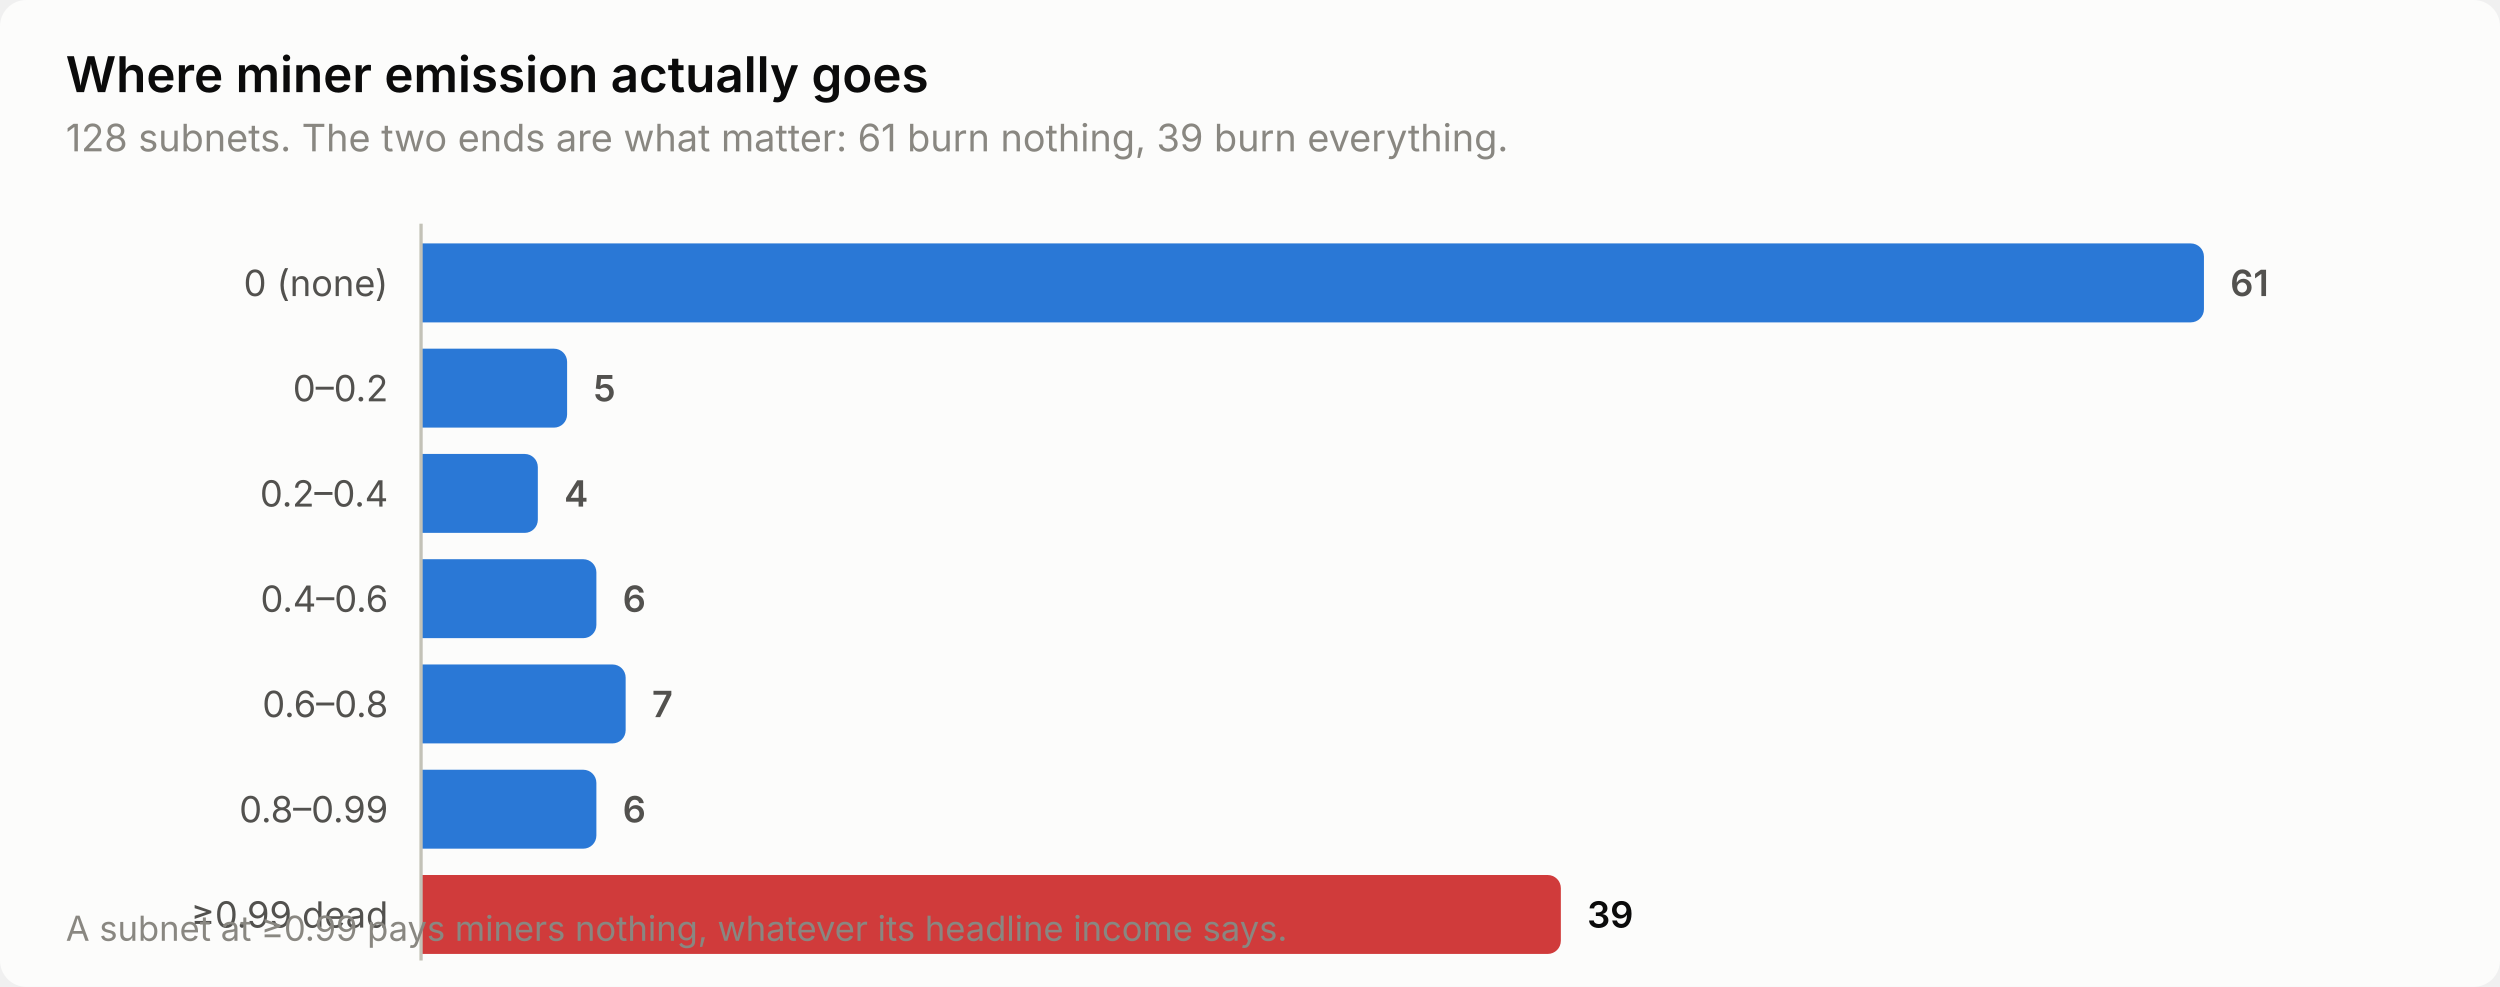
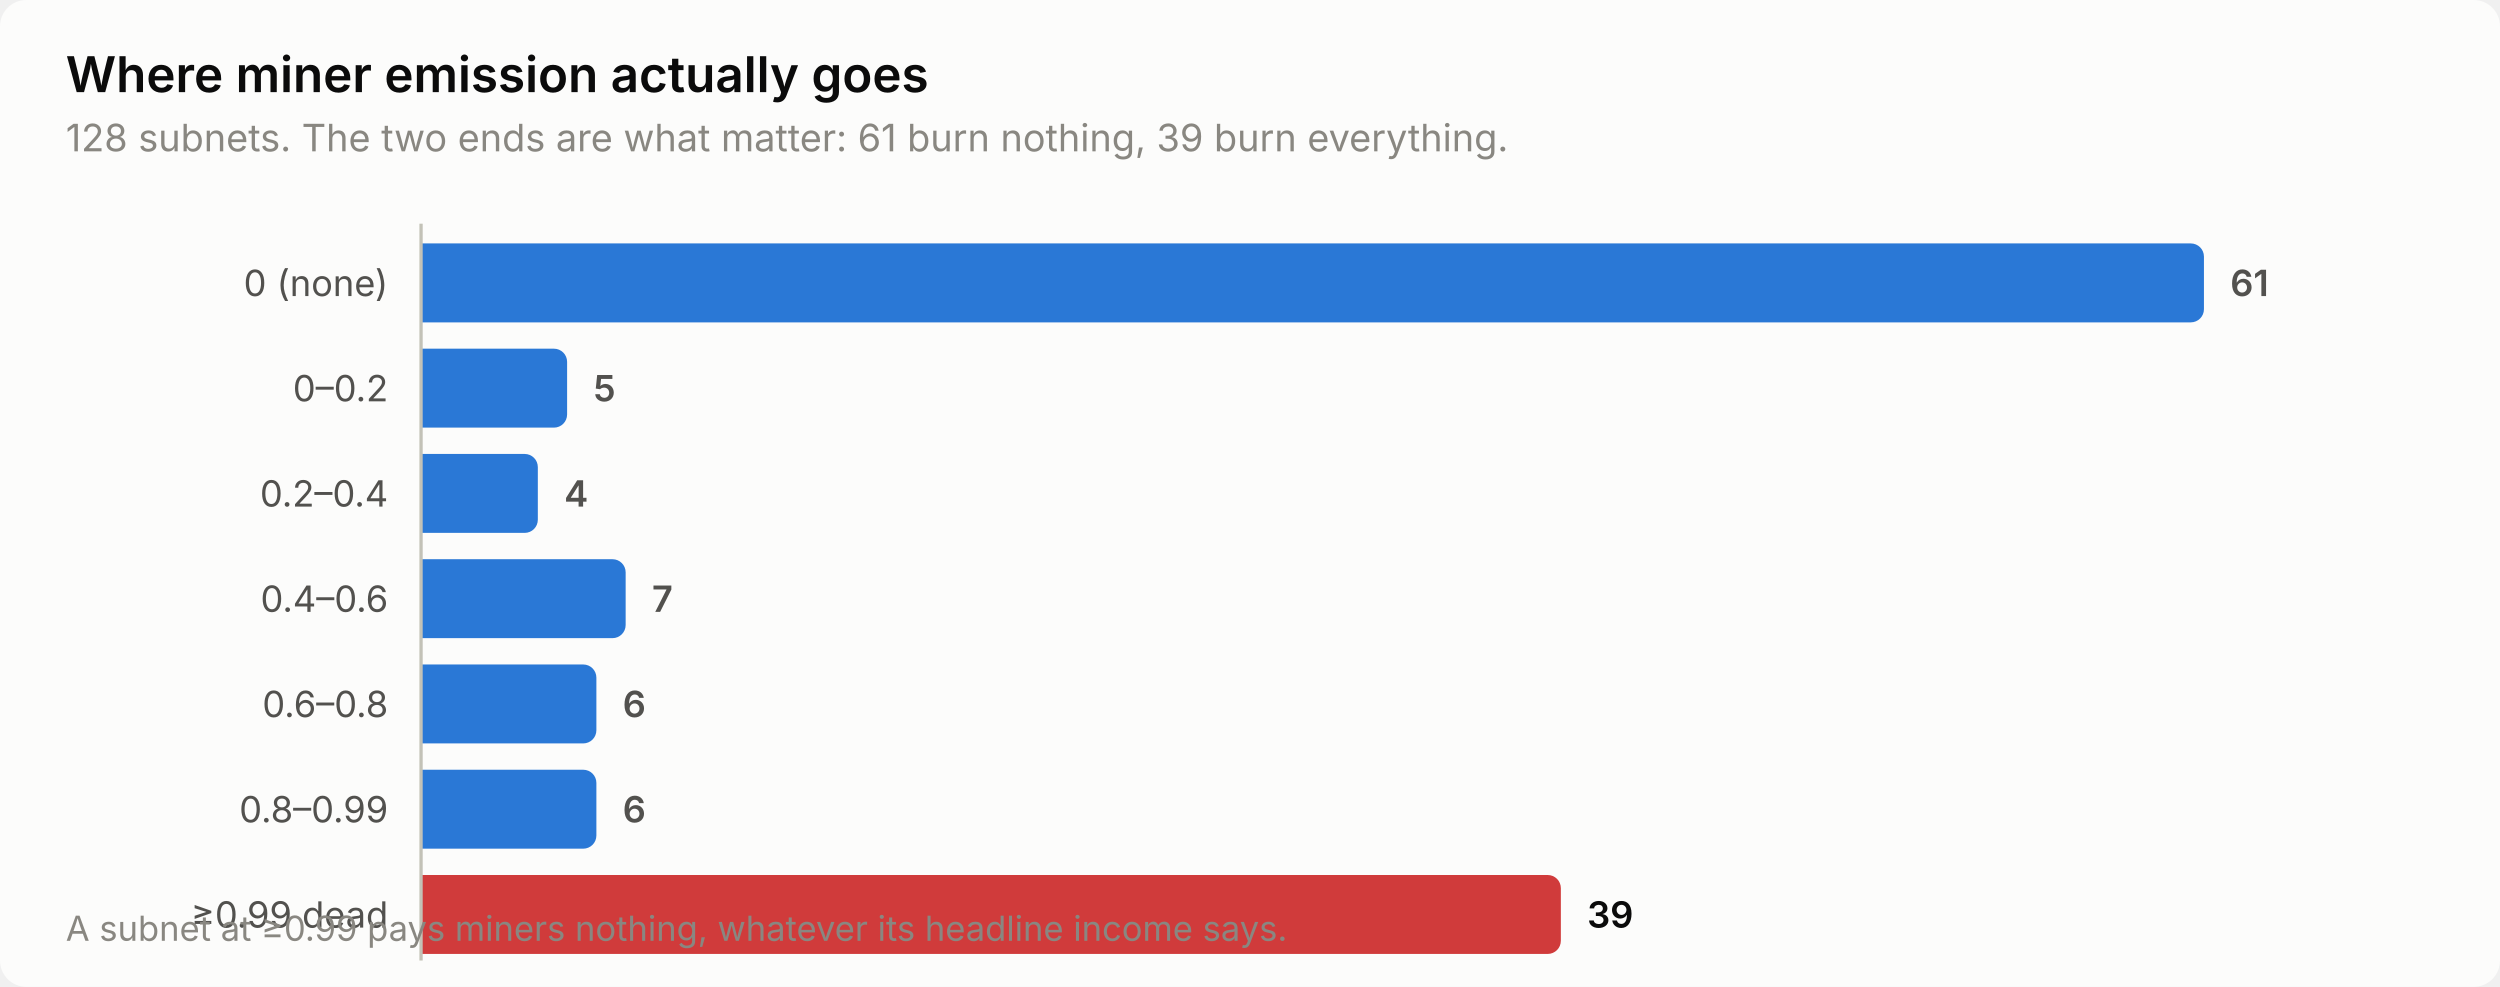
<svg xmlns="http://www.w3.org/2000/svg" width="760" height="300" viewBox="0 0 760 300" role="img" aria-label="Where miner emission actually goes">
  <style>
    text { font-family: system-ui, -apple-system, 'Segoe UI', sans-serif; }
    .t-title { font-size: 15px; font-weight: 600; }
    .t-sub { font-size: 11.5px; }
    .t-lab { font-size: 11px; }
    .t-val { font-size: 11px; font-weight: 600; font-variant-numeric: tabular-nums; }
    .t-tick { font-size: 10.5px; font-variant-numeric: tabular-nums; }

    .surface { fill: #fcfcfb; }
    .ink { fill: #0b0b0b; }
    .ink2 { fill: #52514e; }
    .muted { fill: #898781; }
    .grid { stroke: #e1e0d9; }
    .axis { stroke: #c3c2b7; }
    .accent { fill: #2a78d6; }
    .critical { fill: #d03b3b; }
    .deemph { fill: #d8d7d0; }

    @media (prefers-color-scheme: dark) {
      .surface { fill: #1a1a19; }
      .ink { fill: #ffffff; }
      .ink2 { fill: #c3c2b7; }
      .muted { fill: #898781; }
      .grid { stroke: #2c2c2a; }
      .axis { stroke: #383835; }
      .accent { fill: #3987e5; }
      .deemph { fill: #3a3a37; }
    }
</style>
  <rect class="surface" width="760" height="300" rx="8" />
  <text class="ink t-title" x="20" y="28">Where miner emission actually goes</text>
  <text class="muted t-sub" x="20" y="46">128 subnets. The two ends are what matter: 61 burn nothing, 39 burn everything.</text>
  <text class="ink2 t-lab" x="118" y="90" text-anchor="end">0 (none)</text>
  <path class="accent" d="M128.0,74.0 H666.0 a4.0,4.0 0 0 1 4.0,4.0 V94.0 a4.0,4.0 0 0 1 -4.0,4.0 H128.0 Z" />
  <text class="ink2 t-val" x="678.0" y="90">61</text>
  <text class="ink2 t-lab" x="118" y="122" text-anchor="end">0–0.2</text>
  <path class="accent" d="M128.0,106.0 H168.4 a4.0,4.0 0 0 1 4.0,4.0 V126.0 a4.0,4.0 0 0 1 -4.0,4.0 H128.0 Z" />
  <text class="ink2 t-val" x="180.4" y="122">5</text>
  <text class="ink2 t-lab" x="118" y="154" text-anchor="end">0.2–0.4</text>
  <path class="accent" d="M128.0,138.0 H159.5 a4.0,4.0 0 0 1 4.0,4.0 V158.0 a4.0,4.0 0 0 1 -4.0,4.0 H128.0 Z" />
  <text class="ink2 t-val" x="171.5" y="154">4</text>
  <text class="ink2 t-lab" x="118" y="186" text-anchor="end">0.4–0.6</text>
-   <path class="accent" d="M128.0,170.0 H177.3 a4.0,4.0 0 0 1 4.0,4.0 V190.0 a4.0,4.0 0 0 1 -4.0,4.0 H128.0 Z" />
-   <text class="ink2 t-val" x="189.3" y="186">6</text>
+   <path class="accent" d="M128.0,170.0 H186.2 a4.0,4.0 0 0 1 4.0,4.0 V190.0 a4.0,4.0 0 0 1 -4.0,4.0 H128.0 Z" />
+   <text class="ink2 t-val" x="198.2" y="186">7</text>
  <text class="ink2 t-lab" x="118" y="218" text-anchor="end">0.6–0.8</text>
-   <path class="accent" d="M128.0,202.0 H186.2 a4.0,4.0 0 0 1 4.0,4.0 V222.0 a4.0,4.0 0 0 1 -4.0,4.0 H128.0 Z" />
-   <text class="ink2 t-val" x="198.2" y="218">7</text>
+   <path class="accent" d="M128.0,202.0 H177.3 a4.0,4.0 0 0 1 4.0,4.0 V222.0 a4.0,4.0 0 0 1 -4.0,4.0 H128.0 Z" />
+   <text class="ink2 t-val" x="189.3" y="218">6</text>
  <text class="ink2 t-lab" x="118" y="250" text-anchor="end">0.8–0.99</text>
  <path class="accent" d="M128.0,234.0 H177.3 a4.0,4.0 0 0 1 4.0,4.0 V254.0 a4.0,4.0 0 0 1 -4.0,4.0 H128.0 Z" />
  <text class="ink2 t-val" x="189.3" y="250">6</text>
  <text class="ink2 t-lab" x="118" y="282" text-anchor="end">≥0.99 dead</text>
  <path class="critical" d="M128.0,266.0 H470.5 a4.0,4.0 0 0 1 4.0,4.0 V286.0 a4.0,4.0 0 0 1 -4.0,4.0 H128.0 Z" />
  <text class="ink t-val" x="482.5" y="282">39</text>
  <line class="axis" x1="128" y1="68" x2="128" y2="292" stroke-width="1" />
  <text class="muted t-tick" x="20" y="286">A subnet at ≥0.99 pays miners nothing, whatever its headline income says.</text>
</svg>
